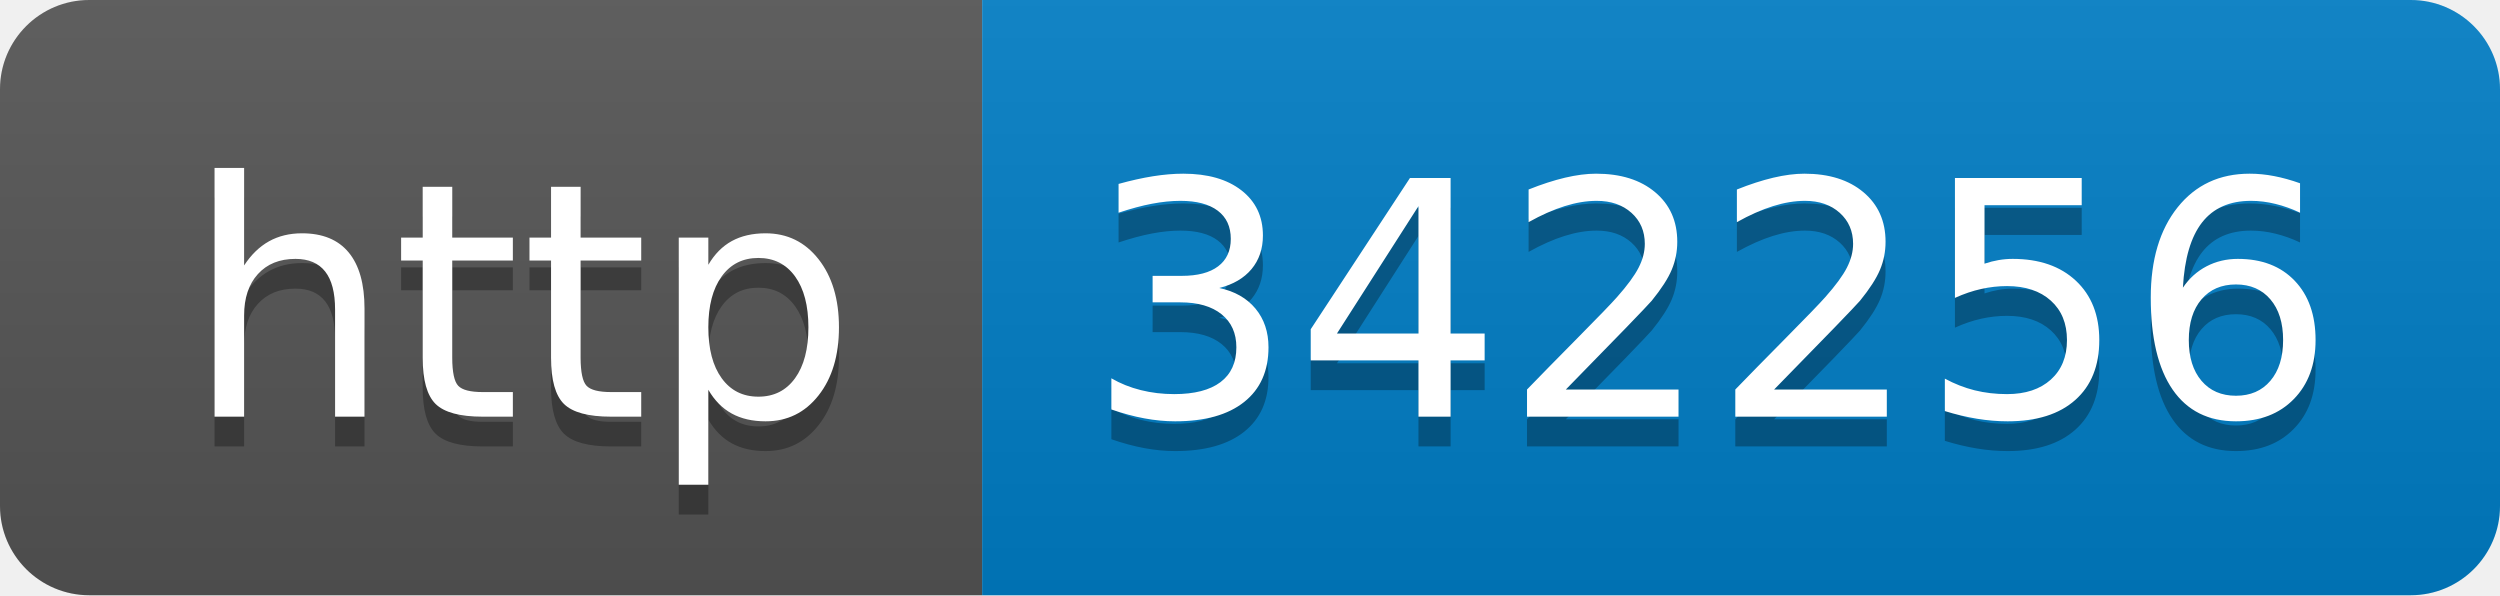
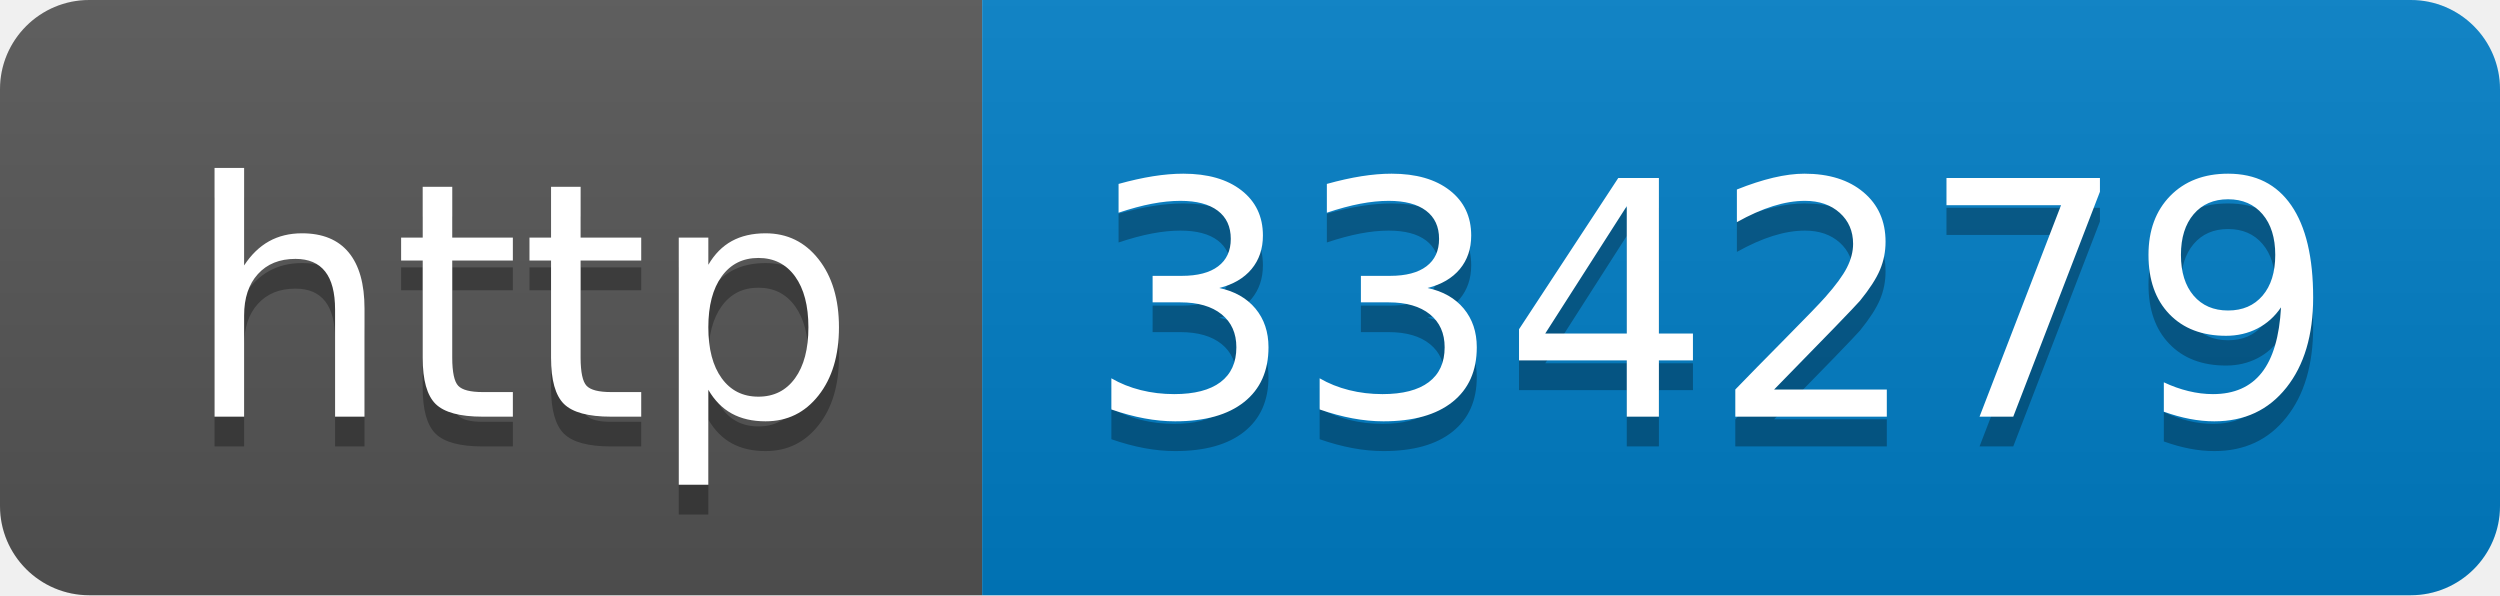
- <svg xmlns="http://www.w3.org/2000/svg" width="84" height="20" role="img" aria-label="http: 342256">
+ <svg xmlns="http://www.w3.org/2000/svg" width="84" height="20" role="img" aria-label="http: 334279">
  <linearGradient id="s" x2="0" y2="100%">
    <stop offset="0" stop-color="#bbb" stop-opacity=".1" />
    <stop offset="1" stop-opacity=".1" />
  </linearGradient>
  <clipPath id="r">
    <rect width="84" height="20" rx="3" fill="#fff" />
  </clipPath>
  <g clip-path="url(#r)">
    <rect width="33" height="20" fill="#555" />
    <rect x="33" width="51" height="20" fill="#007ec6" />
    <rect width="84" height="20" fill="url(#s)" />
  </g>
  <g fill="#fff" text-anchor="middle" font-family="Verdana,Geneva,DejaVu Sans,sans-serif" text-rendering="geometricPrecision" font-size="110">
    <text aria-hidden="true" x="175" y="150" fill="#010101" fill-opacity=".3" transform="scale(.1)" textLength="230">http</text>
    <text x="175" y="140" transform="scale(.1)" fill="#fff" textLength="230">http</text>
-     <text aria-hidden="true" x="575" y="150" fill="#010101" fill-opacity=".3" transform="scale(.1)" textLength="410">342256</text>
-     <text x="575" y="140" transform="scale(.1)" fill="#fff" textLength="410">342256</text>
+     <text aria-hidden="true" x="575" y="150" fill="#010101" fill-opacity=".3" transform="scale(.1)" textLength="410">334279</text>
+     <text x="575" y="140" transform="scale(.1)" fill="#fff" textLength="410">334279</text>
  </g>
</svg>
